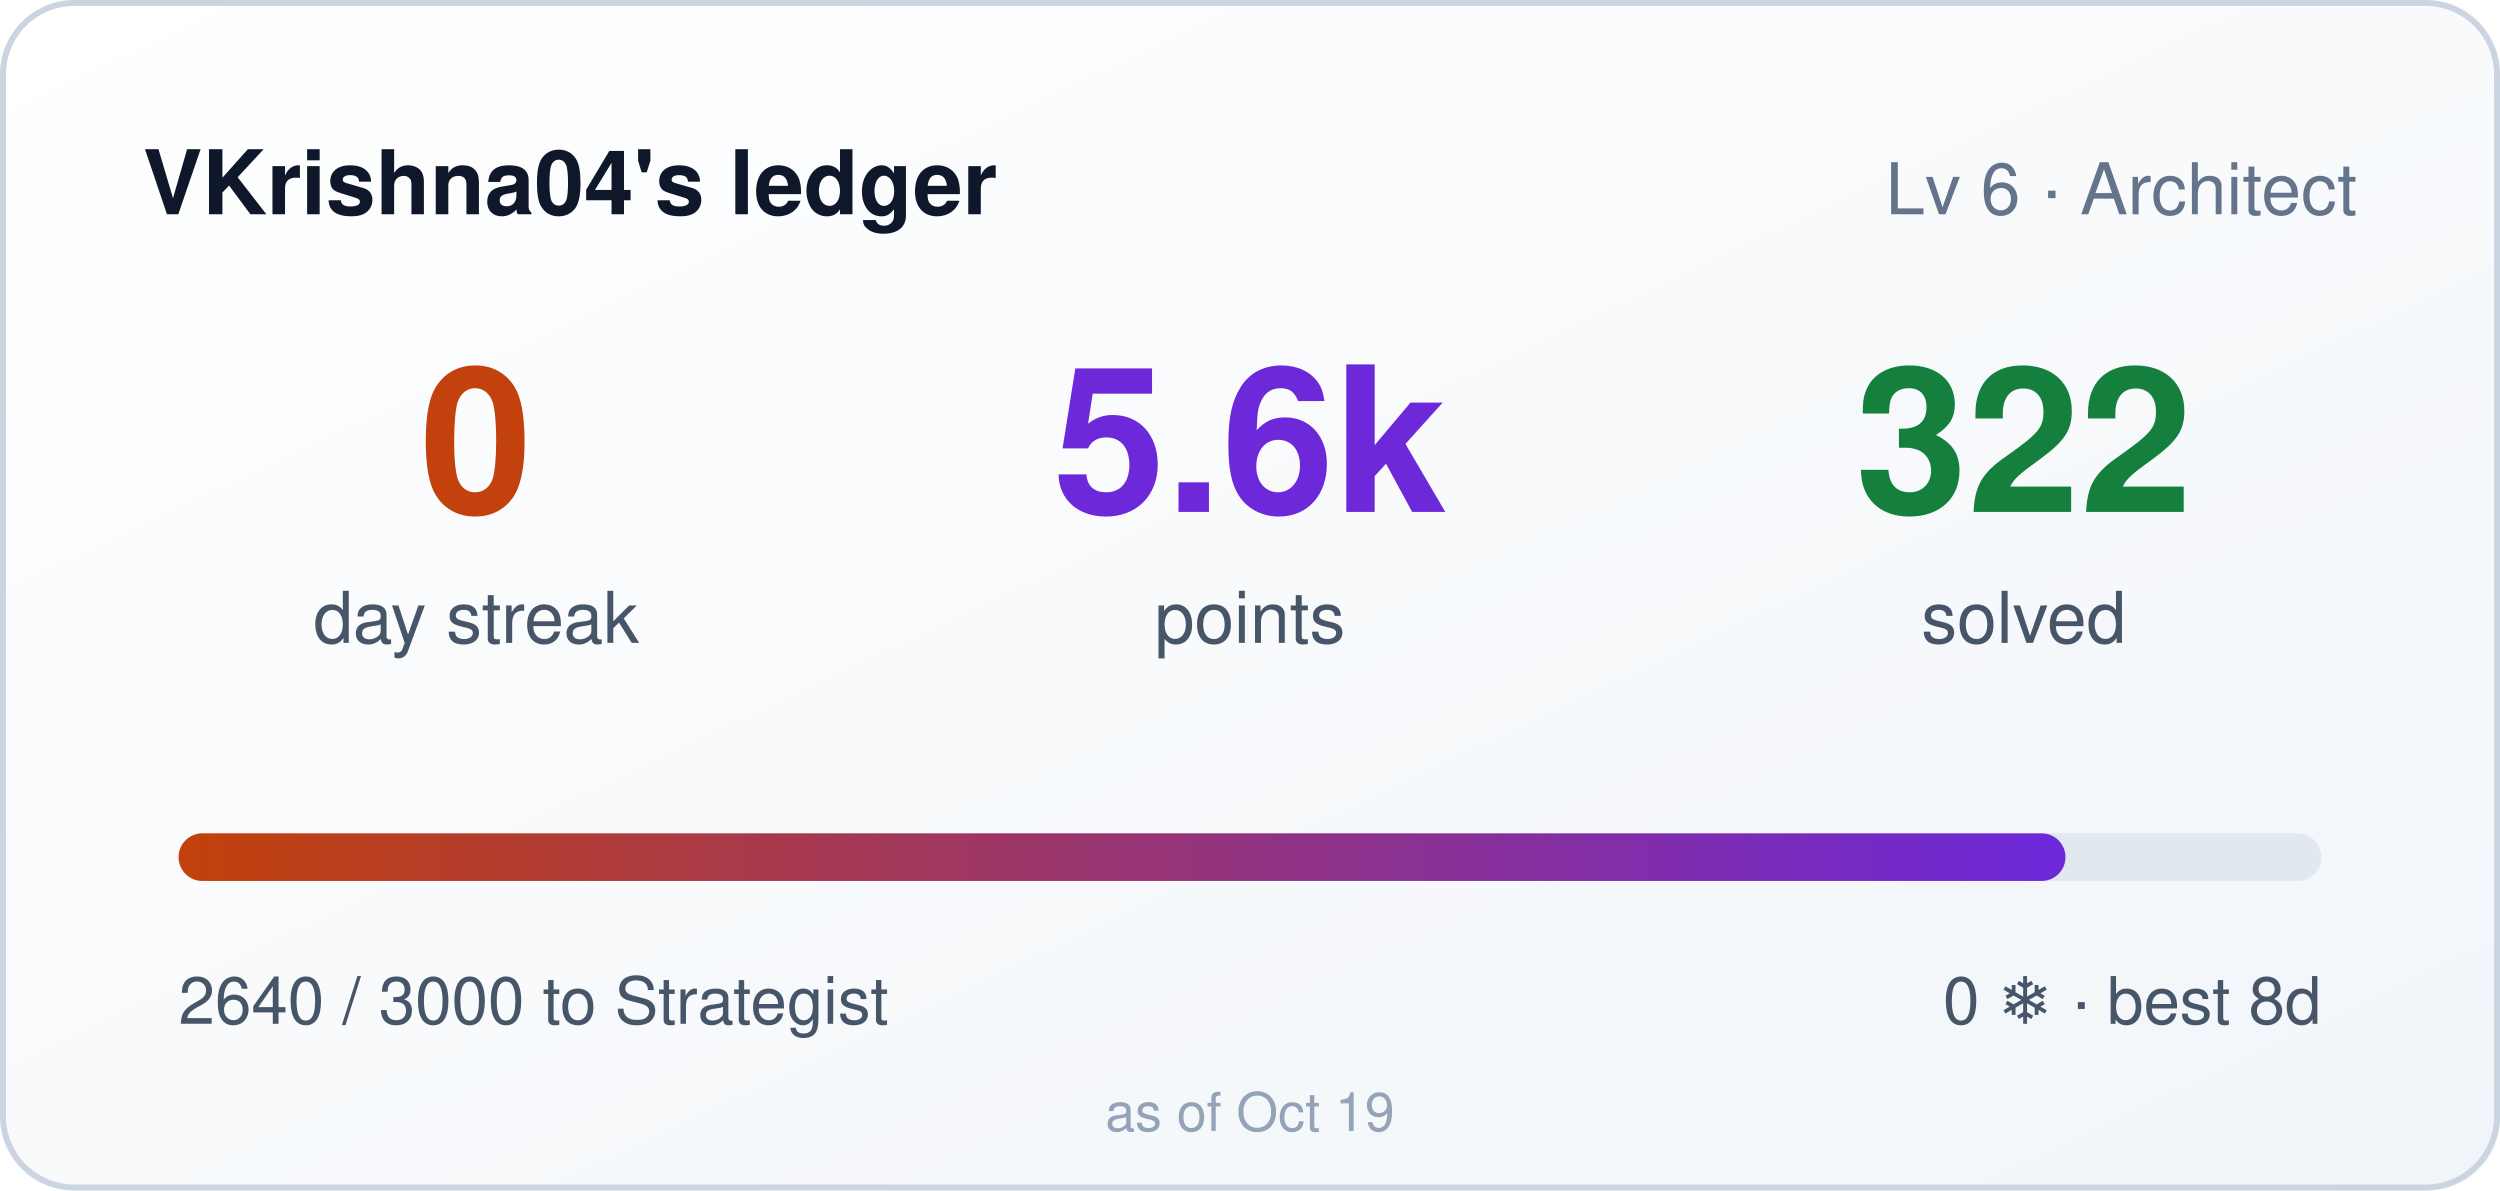
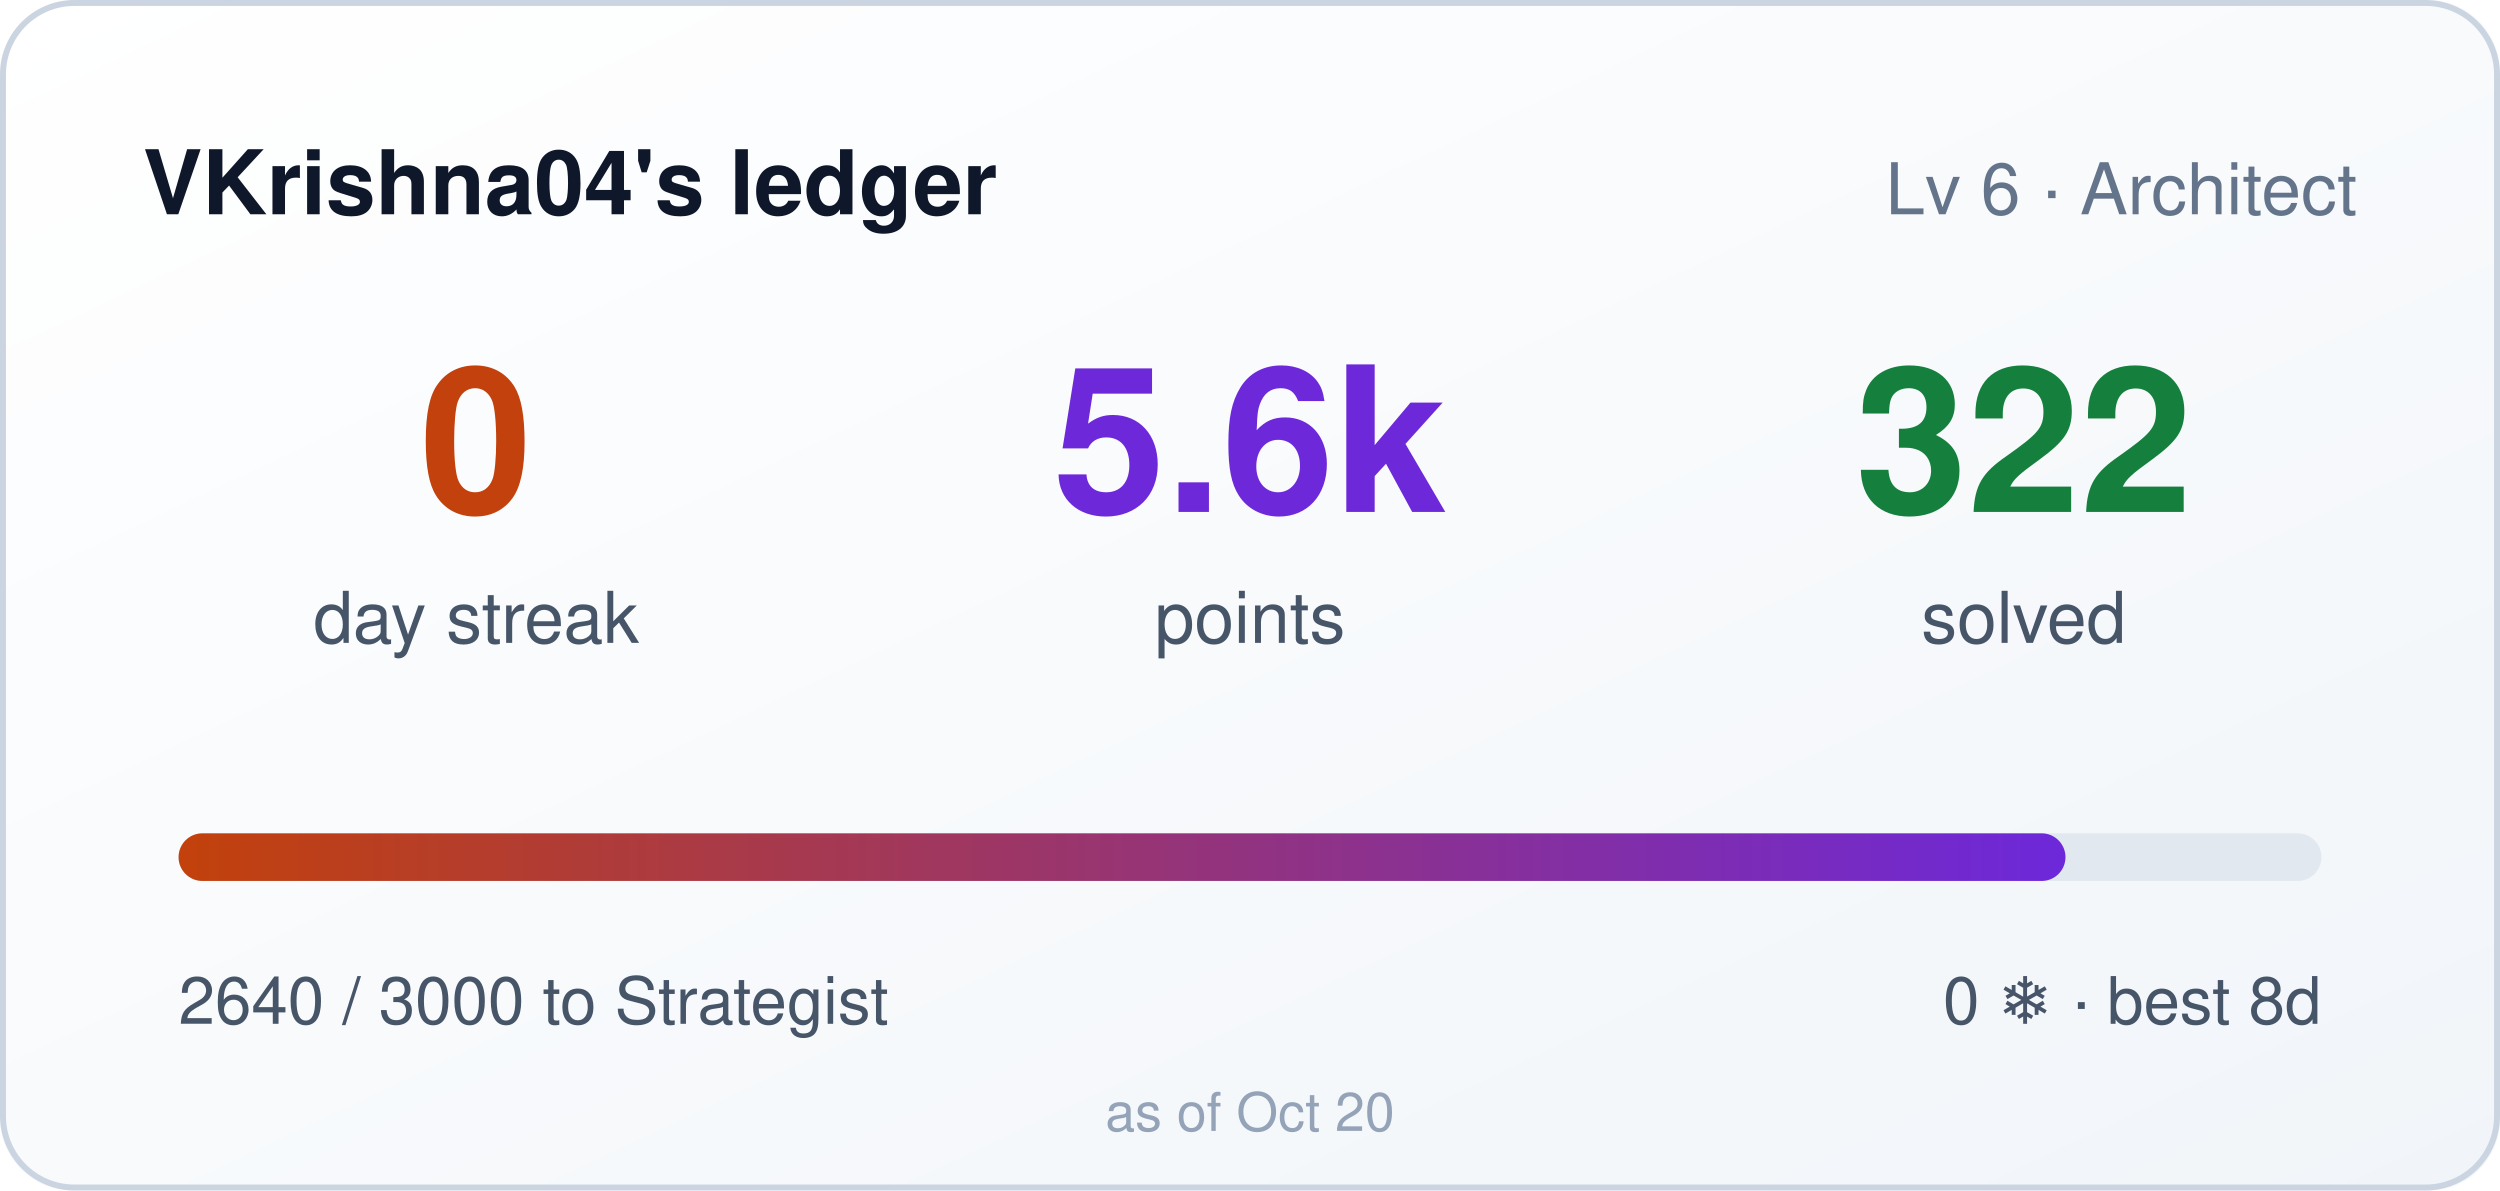
<svg xmlns="http://www.w3.org/2000/svg" width="420" height="200" role="img" aria-label="VKrishna04's ledger: 0 day streak, 5640 points">
  <style>
    .bar,.n{transform-box:fill-box}
    .bar{transform-origin:left center}
    @media (prefers-reduced-motion: no-preference){
      .bar{animation:cl-grow .9s cubic-bezier(.22,1,.36,1) both}
      .n{animation:cl-rise .5s ease-out both}
      .n2{animation-delay:.08s}
      .n3{animation-delay:.16s}
    }
    @keyframes cl-grow{from{transform:scaleX(0)}to{transform:scaleX(1)}}
    @keyframes cl-rise{from{opacity:0;transform:translateY(6px)}to{opacity:1;transform:none}}
  </style>
  <defs>
    <linearGradient id="bg" x1="0" y1="0" x2="1" y2="1">
      <stop offset="0" stop-color="#ffffff" />
      <stop offset="1" stop-color="#f1f5f9" />
    </linearGradient>
    <linearGradient id="bar" x1="0" y1="0" x2="1" y2="0">
      <stop offset="0" stop-color="#c2410c" />
      <stop offset="1" stop-color="#6d28d9" />
    </linearGradient>
  </defs>
  <rect width="420" height="200" rx="12" fill="url(#bg)" />
  <rect x="0.5" y="0.5" width="419" height="199" rx="12" fill="none" stroke="#cbd5e1" />
  <text x="24" y="36" fill="#0f172a" font-size="15" font-weight="600" font-family="Segoe UI,Helvetica,Arial,sans-serif">VKrishna04's ledger</text>
  <text x="396" y="36" fill="#64748b" font-size="12" text-anchor="end" font-family="Segoe UI,Helvetica,Arial,sans-serif">Lv 6 · Architect</text>
  <g font-family="Segoe UI,Helvetica,Arial,sans-serif">
    <text class="n n1" x="80" y="86" fill="#c2410c" font-size="34" font-weight="700" text-anchor="middle">0</text>
    <text x="80" y="108" fill="#475569" font-size="12" text-anchor="middle">day streak</text>
    <text class="n n2" x="210" y="86" fill="#6d28d9" font-size="34" font-weight="700" text-anchor="middle">5.6k</text>
    <text x="210" y="108" fill="#475569" font-size="12" text-anchor="middle">points</text>
    <text class="n n3" x="340" y="86" fill="#15803d" font-size="34" font-weight="700" text-anchor="middle">322</text>
    <text x="340" y="108" fill="#475569" font-size="12" text-anchor="middle">solved</text>
  </g>
  <rect x="30" y="140" width="360" height="8" rx="4" fill="#e2e8f0" />
  <rect class="bar" x="30" y="140" width="317" height="8" rx="4" fill="url(#bar)" />
  <text x="30" y="172" fill="#475569" font-size="11" font-family="Segoe UI,Helvetica,Arial,sans-serif">2640 / 3000 to Strategist</text>
  <text x="390" y="172" fill="#475569" font-size="11" text-anchor="end" font-family="Segoe UI,Helvetica,Arial,sans-serif">0 ❄ · best 8d</text>
-   <text x="210" y="190" fill="#94a3b8" font-size="9" text-anchor="middle" font-family="Segoe UI,Helvetica,Arial,sans-serif">as of Oct 19</text>
+   <text x="210" y="190" fill="#94a3b8" font-size="9" text-anchor="middle" font-family="Segoe UI,Helvetica,Arial,sans-serif">as of Oct 20</text>
</svg>
